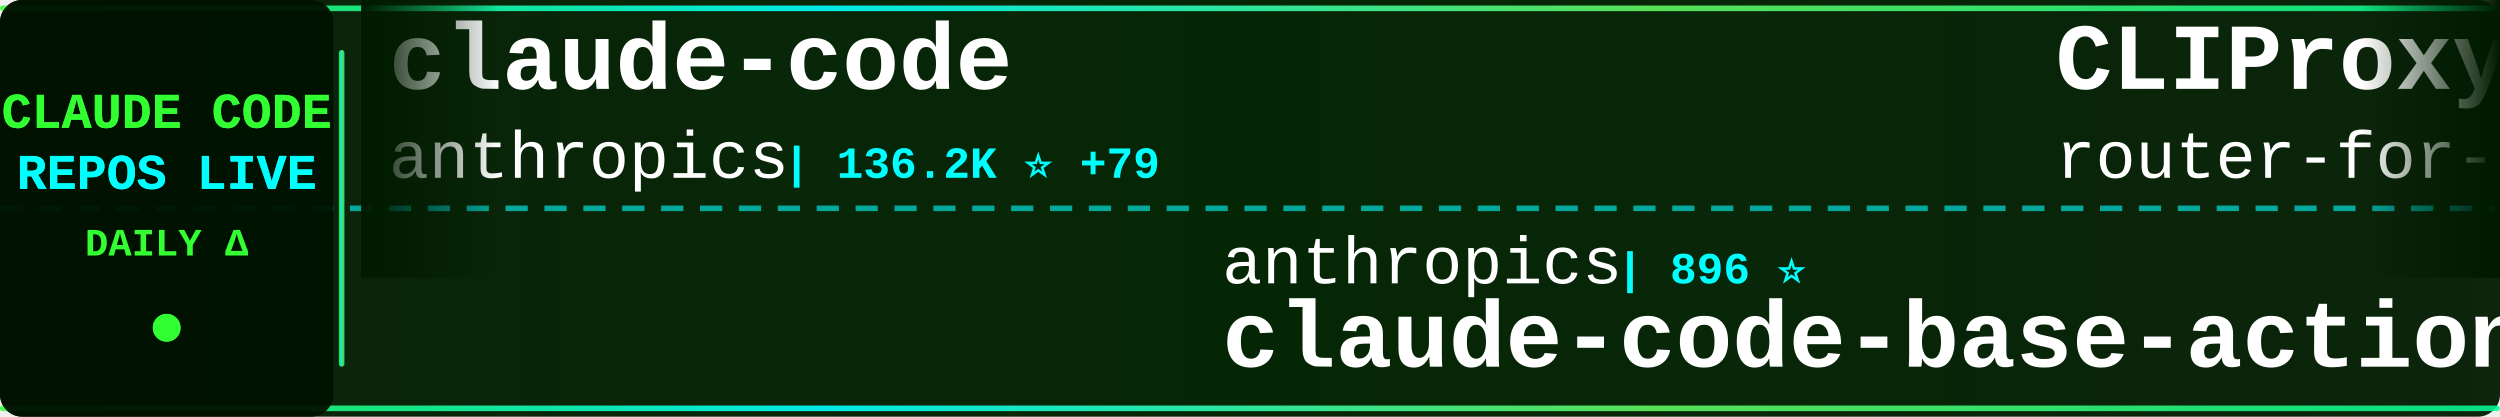
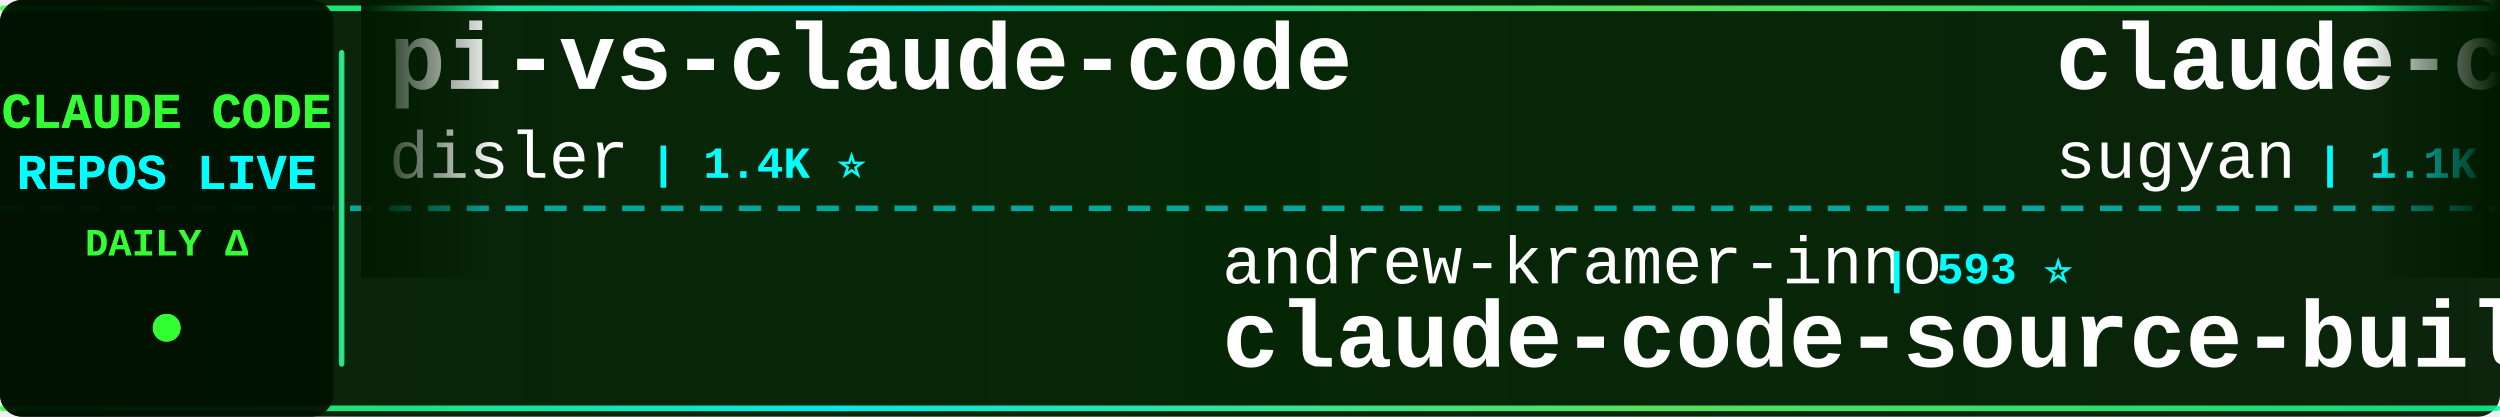
<svg xmlns="http://www.w3.org/2000/svg" width="900" height="150">
  <defs>
    <linearGradient id="tickerBg" x1="0%" y1="0%" x2="100%" y2="0%">
      <stop offset="0%" style="stop-color:#001a00;stop-opacity:0.95" />
      <stop offset="50%" style="stop-color:#002200;stop-opacity:0.98" />
      <stop offset="100%" style="stop-color:#001a00;stop-opacity:0.95" />
    </linearGradient>
    <linearGradient id="borderGrad" x1="0%" y1="0%" x2="100%" y2="0%">
      <stop offset="0%" style="stop-color:#33ff33;stop-opacity:0.85">
        <animate attributeName="stop-opacity" values="0.85;1;0.85" dur="2s" repeatCount="indefinite" />
      </stop>
      <stop offset="33%" style="stop-color:#00ffff;stop-opacity:0.9">
        <animate attributeName="stop-opacity" values="0.9;1;0.9" dur="2.2s" repeatCount="indefinite" />
      </stop>
      <stop offset="66%" style="stop-color:#66ff66;stop-opacity:0.85">
        <animate attributeName="stop-opacity" values="0.85;1;0.85" dur="1.8s" repeatCount="indefinite" />
      </stop>
      <stop offset="100%" style="stop-color:#00ff99;stop-opacity:0.85">
        <animate attributeName="stop-opacity" values="0.85;1;0.85" dur="2s" repeatCount="indefinite" />
      </stop>
    </linearGradient>
    <filter id="textGlow">
      <feGaussianBlur stdDeviation="0.1" result="coloredBlur" />
      <feMerge>
        <feMergeNode in="coloredBlur" />
        <feMergeNode in="SourceGraphic" />
      </feMerge>
    </filter>
    <filter id="metricGlow">
      <feGaussianBlur stdDeviation="0.2" result="coloredBlur" />
      <feMerge>
        <feMergeNode in="coloredBlur" />
        <feMergeNode in="SourceGraphic" />
      </feMerge>
    </filter>
    <linearGradient id="leftFade" x1="0%" y1="0%" x2="100%" y2="0%">
      <stop offset="0%" style="stop-color:#001a00;stop-opacity:1" />
      <stop offset="100%" style="stop-color:#001a00;stop-opacity:0" />
    </linearGradient>
    <linearGradient id="rightFade" x1="0%" y1="0%" x2="100%" y2="0%">
      <stop offset="0%" style="stop-color:#001a00;stop-opacity:0" />
      <stop offset="100%" style="stop-color:#001a00;stop-opacity:1" />
    </linearGradient>
  </defs>
  <rect width="900" height="150" fill="url(#tickerBg)" rx="8" />
  <rect x="0" y="2" width="900" height="2" fill="url(#borderGrad)" rx="1" />
  <rect x="0" y="146" width="900" height="2" fill="url(#borderGrad)" rx="1" />
  <line x1="0" y1="75" x2="900" y2="75" stroke="#00ffff" stroke-width="2" stroke-dasharray="8 6" opacity="0.6" />
  <rect x="0" y="0" width="120" height="150" fill="#001100" opacity="0.95" rx="8" />
  <text x="60" y="46" font-family="'Courier New', monospace" font-size="18" font-weight="bold" fill="#33ff33" text-anchor="middle" filter="url(#textGlow)">
    CLAUDE CODE
  </text>
  <text x="60" y="68" font-family="'Courier New', monospace" font-size="18" font-weight="bold" fill="#00ffff" text-anchor="middle" filter="url(#textGlow)">
    REPOS LIVE
  </text>
  <text x="60" y="92" font-family="'Courier New', monospace" font-size="14" font-weight="bold" fill="#33ff33" text-anchor="middle">
    DAILY Δ
  </text>
  <circle cx="60" cy="118" r="5" fill="#33ff33" filter="url(#metricGlow)">
    <animate attributeName="r" values="4;6;4" dur="1.5s" repeatCount="indefinite" />
    <animate attributeName="opacity" values="0.6;1;0.6" dur="1.5s" repeatCount="indefinite" />
  </circle>
  <rect x="122" y="18" width="2" height="114" fill="url(#borderGrad)" rx="1" />
  <clipPath id="tickerClip">
    <rect x="130" y="0" width="770" height="150" />
  </clipPath>
  <g clip-path="url(#tickerClip)">
    <g id="tickerItems">
      <animateTransform attributeName="transform" attributeType="XML" type="translate" from="0 0" to="-3000 0" dur="54s" repeatCount="indefinite" />
      <g transform="translate(0, 0)">
-         <text x="140" y="32" font-family="'Courier New', monospace" font-size="34" font-weight="bold" fill="#ffffff">claude-code</text>
-         <text x="140" y="64" font-family="'Courier New', monospace" font-size="24" font-weight="normal" fill="#ffffff" opacity="1.0">anthropics</text>
-         <text x="282" y="64" font-family="'Courier New', monospace" font-size="16" font-weight="bold" fill="#00ffff"> | 136.2K ⭐ +79</text>
+         <text x="140" y="32" font-family="'Courier New', monospace" font-size="34" font-weight="bold" fill="#ffffff">pi-vs-claude-code</text>
+         <text x="140" y="64" font-family="'Courier New', monospace" font-size="24" font-weight="normal" fill="#ffffff" opacity="1.0">disler</text>
+         <text x="234" y="64" font-family="'Courier New', monospace" font-size="16" font-weight="bold" fill="#00ffff"> | 1.4K ⭐</text>
      </g>
      <g transform="translate(300, 0)">
-         <text x="140" y="102" font-family="'Courier New', monospace" font-size="24" font-weight="normal" fill="#ffffff" opacity="1.0">anthropics</text>
-         <text x="282" y="102" font-family="'Courier New', monospace" font-size="16" font-weight="bold" fill="#00ffff"> | 896 ⭐</text>
-         <text x="140" y="132" font-family="'Courier New', monospace" font-size="34" font-weight="bold" fill="#ffffff">claude-code-base-action</text>
+         <text x="140" y="102" font-family="'Courier New', monospace" font-size="24" font-weight="normal" fill="#ffffff" opacity="1.0">andrew-kramer-inno</text>
+         <text x="378" y="102" font-family="'Courier New', monospace" font-size="16" font-weight="bold" fill="#00ffff"> | 593 ⭐</text>
+         <text x="140" y="132" font-family="'Courier New', monospace" font-size="34" font-weight="bold" fill="#ffffff">claude-code-source-build</text>
      </g>
      <g transform="translate(600, 0)">
-         <text x="140" y="32" font-family="'Courier New', monospace" font-size="34" font-weight="bold" fill="#ffffff">CLIProxyAPI</text>
-         <text x="140" y="64" font-family="'Courier New', monospace" font-size="24" font-weight="normal" fill="#ffffff" opacity="1.0">router-for-me</text>
-         <text x="318" y="64" font-family="'Courier New', monospace" font-size="16" font-weight="bold" fill="#00ffff"> | 39.2K ⭐ +19</text>
+         <text x="140" y="32" font-family="'Courier New', monospace" font-size="34" font-weight="bold" fill="#ffffff">claude-code-webui</text>
+         <text x="140" y="64" font-family="'Courier New', monospace" font-size="24" font-weight="normal" fill="#ffffff" opacity="1.0">sugyan</text>
+         <text x="234" y="64" font-family="'Courier New', monospace" font-size="16" font-weight="bold" fill="#00ffff"> | 1.1K ⭐</text>
      </g>
      <g transform="translate(900, 0)">
-         <text x="140" y="102" font-family="'Courier New', monospace" font-size="24" font-weight="normal" fill="#ffffff" opacity="1.0">https-deeplearning-ai</text>
-         <text x="414" y="102" font-family="'Courier New', monospace" font-size="16" font-weight="bold" fill="#00ffff"> | 533 ⭐</text>
-         <text x="140" y="132" font-family="'Courier New', monospace" font-size="34" font-weight="bold" fill="#ffffff">sc-claude-code-files</text>
+         <text x="140" y="102" font-family="'Courier New', monospace" font-size="24" font-weight="normal" fill="#ffffff" opacity="1.0">RichardAtCT</text>
+         <text x="294" y="102" font-family="'Courier New', monospace" font-size="16" font-weight="bold" fill="#00ffff"> | 2.7K ⭐ -1</text>
+         <text x="140" y="132" font-family="'Courier New', monospace" font-size="34" font-weight="bold" fill="#ffffff">claude-code-telegram</text>
      </g>
      <g transform="translate(1200, 0)">
-         <text x="140" y="32" font-family="'Courier New', monospace" font-size="34" font-weight="bold" fill="#ffffff">claude-code</text>
-         <text x="140" y="64" font-family="'Courier New', monospace" font-size="24" font-weight="normal" fill="#ffffff" opacity="1.0">VineeTagarwaL-code</text>
-         <text x="378" y="64" font-family="'Courier New', monospace" font-size="16" font-weight="bold" fill="#00ffff"> | 276 ⭐</text>
+         <text x="140" y="32" font-family="'Courier New', monospace" font-size="34" font-weight="bold" fill="#ffffff">Auto-claude-code-researc...</text>
+         <text x="140" y="64" font-family="'Courier New', monospace" font-size="24" font-weight="normal" fill="#ffffff" opacity="1.0">wanshuiyin</text>
+         <text x="282" y="64" font-family="'Courier New', monospace" font-size="16" font-weight="bold" fill="#00ffff"> | 13.0K ⭐ +6</text>
      </g>
      <g transform="translate(1500, 0)">
-         <text x="140" y="102" font-family="'Courier New', monospace" font-size="24" font-weight="normal" fill="#ffffff" opacity="1.0">tanbiralam</text>
-         <text x="282" y="102" font-family="'Courier New', monospace" font-size="16" font-weight="bold" fill="#00ffff"> | 2.0K ⭐ +2</text>
+         <text x="140" y="102" font-family="'Courier New', monospace" font-size="24" font-weight="normal" fill="#ffffff" opacity="1.0">Tinkeringg-Lab</text>
+         <text x="330" y="102" font-family="'Courier New', monospace" font-size="16" font-weight="bold" fill="#00ffff"> | 210 ⭐</text>
        <text x="140" y="132" font-family="'Courier New', monospace" font-size="34" font-weight="bold" fill="#ffffff">claude-code</text>
      </g>
      <g transform="translate(1800, 0)">
-         <text x="140" y="32" font-family="'Courier New', monospace" font-size="34" font-weight="bold" fill="#ffffff">ClaudeCode</text>
-         <text x="140" y="64" font-family="'Courier New', monospace" font-size="24" font-weight="normal" fill="#ffffff" opacity="1.0">guanshan</text>
-         <text x="258" y="64" font-family="'Courier New', monospace" font-size="16" font-weight="bold" fill="#00ffff"> | 61 ⭐</text>
+         <text x="140" y="32" font-family="'Courier New', monospace" font-size="34" font-weight="bold" fill="#ffffff">claude-code-rev</text>
+         <text x="140" y="64" font-family="'Courier New', monospace" font-size="24" font-weight="normal" fill="#ffffff" opacity="1.0">oboard</text>
+         <text x="234" y="64" font-family="'Courier New', monospace" font-size="16" font-weight="bold" fill="#00ffff"> | 3.2K ⭐</text>
      </g>
      <g transform="translate(2100, 0)">
-         <text x="140" y="102" font-family="'Courier New', monospace" font-size="24" font-weight="normal" fill="#ffffff" opacity="1.0">alirezarezvani</text>
-         <text x="330" y="102" font-family="'Courier New', monospace" font-size="16" font-weight="bold" fill="#00ffff"> | 20.4K ⭐ +108</text>
-         <text x="140" y="132" font-family="'Courier New', monospace" font-size="34" font-weight="bold" fill="#ffffff">claude-skills</text>
+         <text x="140" y="102" font-family="'Courier New', monospace" font-size="24" font-weight="normal" fill="#ffffff" opacity="1.0">edmund-io</text>
+         <text x="270" y="102" font-family="'Courier New', monospace" font-size="16" font-weight="bold" fill="#00ffff"> | 1.5K ⭐</text>
+         <text x="140" y="132" font-family="'Courier New', monospace" font-size="34" font-weight="bold" fill="#ffffff">edmunds-claude-code</text>
      </g>
      <g transform="translate(2400, 0)">
-         <text x="140" y="32" font-family="'Courier New', monospace" font-size="34" font-weight="bold" fill="#ffffff">claude-code-ultimate-gui...</text>
-         <text x="140" y="64" font-family="'Courier New', monospace" font-size="24" font-weight="normal" fill="#ffffff" opacity="1.0">FlorianBruniaux</text>
-         <text x="342" y="64" font-family="'Courier New', monospace" font-size="16" font-weight="bold" fill="#00ffff"> | 5.3K ⭐ +2</text>
+         <text x="140" y="32" font-family="'Courier New', monospace" font-size="34" font-weight="bold" fill="#ffffff">claude-code-proxy</text>
+         <text x="140" y="64" font-family="'Courier New', monospace" font-size="24" font-weight="normal" fill="#ffffff" opacity="1.0">1rgs</text>
+         <text x="210" y="64" font-family="'Courier New', monospace" font-size="16" font-weight="bold" fill="#00ffff"> | 3.7K ⭐ -1</text>
      </g>
      <g transform="translate(2700, 0)">
-         <text x="140" y="102" font-family="'Courier New', monospace" font-size="24" font-weight="normal" fill="#ffffff" opacity="1.0">frankbria</text>
-         <text x="270" y="102" font-family="'Courier New', monospace" font-size="16" font-weight="bold" fill="#00ffff"> | 9.5K ⭐</text>
-         <text x="140" y="132" font-family="'Courier New', monospace" font-size="34" font-weight="bold" fill="#ffffff">ralph-claude-code</text>
+         <text x="140" y="102" font-family="'Courier New', monospace" font-size="24" font-weight="normal" fill="#ffffff" opacity="1.0">AICoderTudou</text>
+         <text x="306" y="102" font-family="'Courier New', monospace" font-size="16" font-weight="bold" fill="#00ffff"> | 497 ⭐</text>
+         <text x="140" y="132" font-family="'Courier New', monospace" font-size="34" font-weight="bold" fill="#ffffff">claude-code-tudou</text>
      </g>
      <g transform="translate(3000, 0)">
-         <text x="140" y="32" font-family="'Courier New', monospace" font-size="34" font-weight="bold" fill="#ffffff">claude-code</text>
-         <text x="140" y="64" font-family="'Courier New', monospace" font-size="24" font-weight="normal" fill="#ffffff" opacity="1.0">anthropics</text>
-         <text x="282" y="64" font-family="'Courier New', monospace" font-size="16" font-weight="bold" fill="#00ffff"> | 136.2K ⭐ +79</text>
+         <text x="140" y="32" font-family="'Courier New', monospace" font-size="34" font-weight="bold" fill="#ffffff">pi-vs-claude-code</text>
+         <text x="140" y="64" font-family="'Courier New', monospace" font-size="24" font-weight="normal" fill="#ffffff" opacity="1.0">disler</text>
+         <text x="234" y="64" font-family="'Courier New', monospace" font-size="16" font-weight="bold" fill="#00ffff"> | 1.4K ⭐</text>
      </g>
      <g transform="translate(3300, 0)">
-         <text x="140" y="102" font-family="'Courier New', monospace" font-size="24" font-weight="normal" fill="#ffffff" opacity="1.0">anthropics</text>
-         <text x="282" y="102" font-family="'Courier New', monospace" font-size="16" font-weight="bold" fill="#00ffff"> | 896 ⭐</text>
-         <text x="140" y="132" font-family="'Courier New', monospace" font-size="34" font-weight="bold" fill="#ffffff">claude-code-base-action</text>
+         <text x="140" y="102" font-family="'Courier New', monospace" font-size="24" font-weight="normal" fill="#ffffff" opacity="1.0">andrew-kramer-inno</text>
+         <text x="378" y="102" font-family="'Courier New', monospace" font-size="16" font-weight="bold" fill="#00ffff"> | 593 ⭐</text>
+         <text x="140" y="132" font-family="'Courier New', monospace" font-size="34" font-weight="bold" fill="#ffffff">claude-code-source-build</text>
      </g>
      <g transform="translate(3600, 0)">
-         <text x="140" y="32" font-family="'Courier New', monospace" font-size="34" font-weight="bold" fill="#ffffff">CLIProxyAPI</text>
-         <text x="140" y="64" font-family="'Courier New', monospace" font-size="24" font-weight="normal" fill="#ffffff" opacity="1.0">router-for-me</text>
-         <text x="318" y="64" font-family="'Courier New', monospace" font-size="16" font-weight="bold" fill="#00ffff"> | 39.2K ⭐ +19</text>
+         <text x="140" y="32" font-family="'Courier New', monospace" font-size="34" font-weight="bold" fill="#ffffff">claude-code-webui</text>
+         <text x="140" y="64" font-family="'Courier New', monospace" font-size="24" font-weight="normal" fill="#ffffff" opacity="1.0">sugyan</text>
+         <text x="234" y="64" font-family="'Courier New', monospace" font-size="16" font-weight="bold" fill="#00ffff"> | 1.1K ⭐</text>
      </g>
      <g transform="translate(3900, 0)">
-         <text x="140" y="102" font-family="'Courier New', monospace" font-size="24" font-weight="normal" fill="#ffffff" opacity="1.0">https-deeplearning-ai</text>
-         <text x="414" y="102" font-family="'Courier New', monospace" font-size="16" font-weight="bold" fill="#00ffff"> | 533 ⭐</text>
-         <text x="140" y="132" font-family="'Courier New', monospace" font-size="34" font-weight="bold" fill="#ffffff">sc-claude-code-files</text>
+         <text x="140" y="102" font-family="'Courier New', monospace" font-size="24" font-weight="normal" fill="#ffffff" opacity="1.0">RichardAtCT</text>
+         <text x="294" y="102" font-family="'Courier New', monospace" font-size="16" font-weight="bold" fill="#00ffff"> | 2.7K ⭐ -1</text>
+         <text x="140" y="132" font-family="'Courier New', monospace" font-size="34" font-weight="bold" fill="#ffffff">claude-code-telegram</text>
      </g>
    </g>
  </g>
  <rect x="130" y="0" width="50" height="100" fill="url(#leftFade)" />
  <rect x="850" y="0" width="50" height="100" fill="url(#rightFade)" />
</svg>
